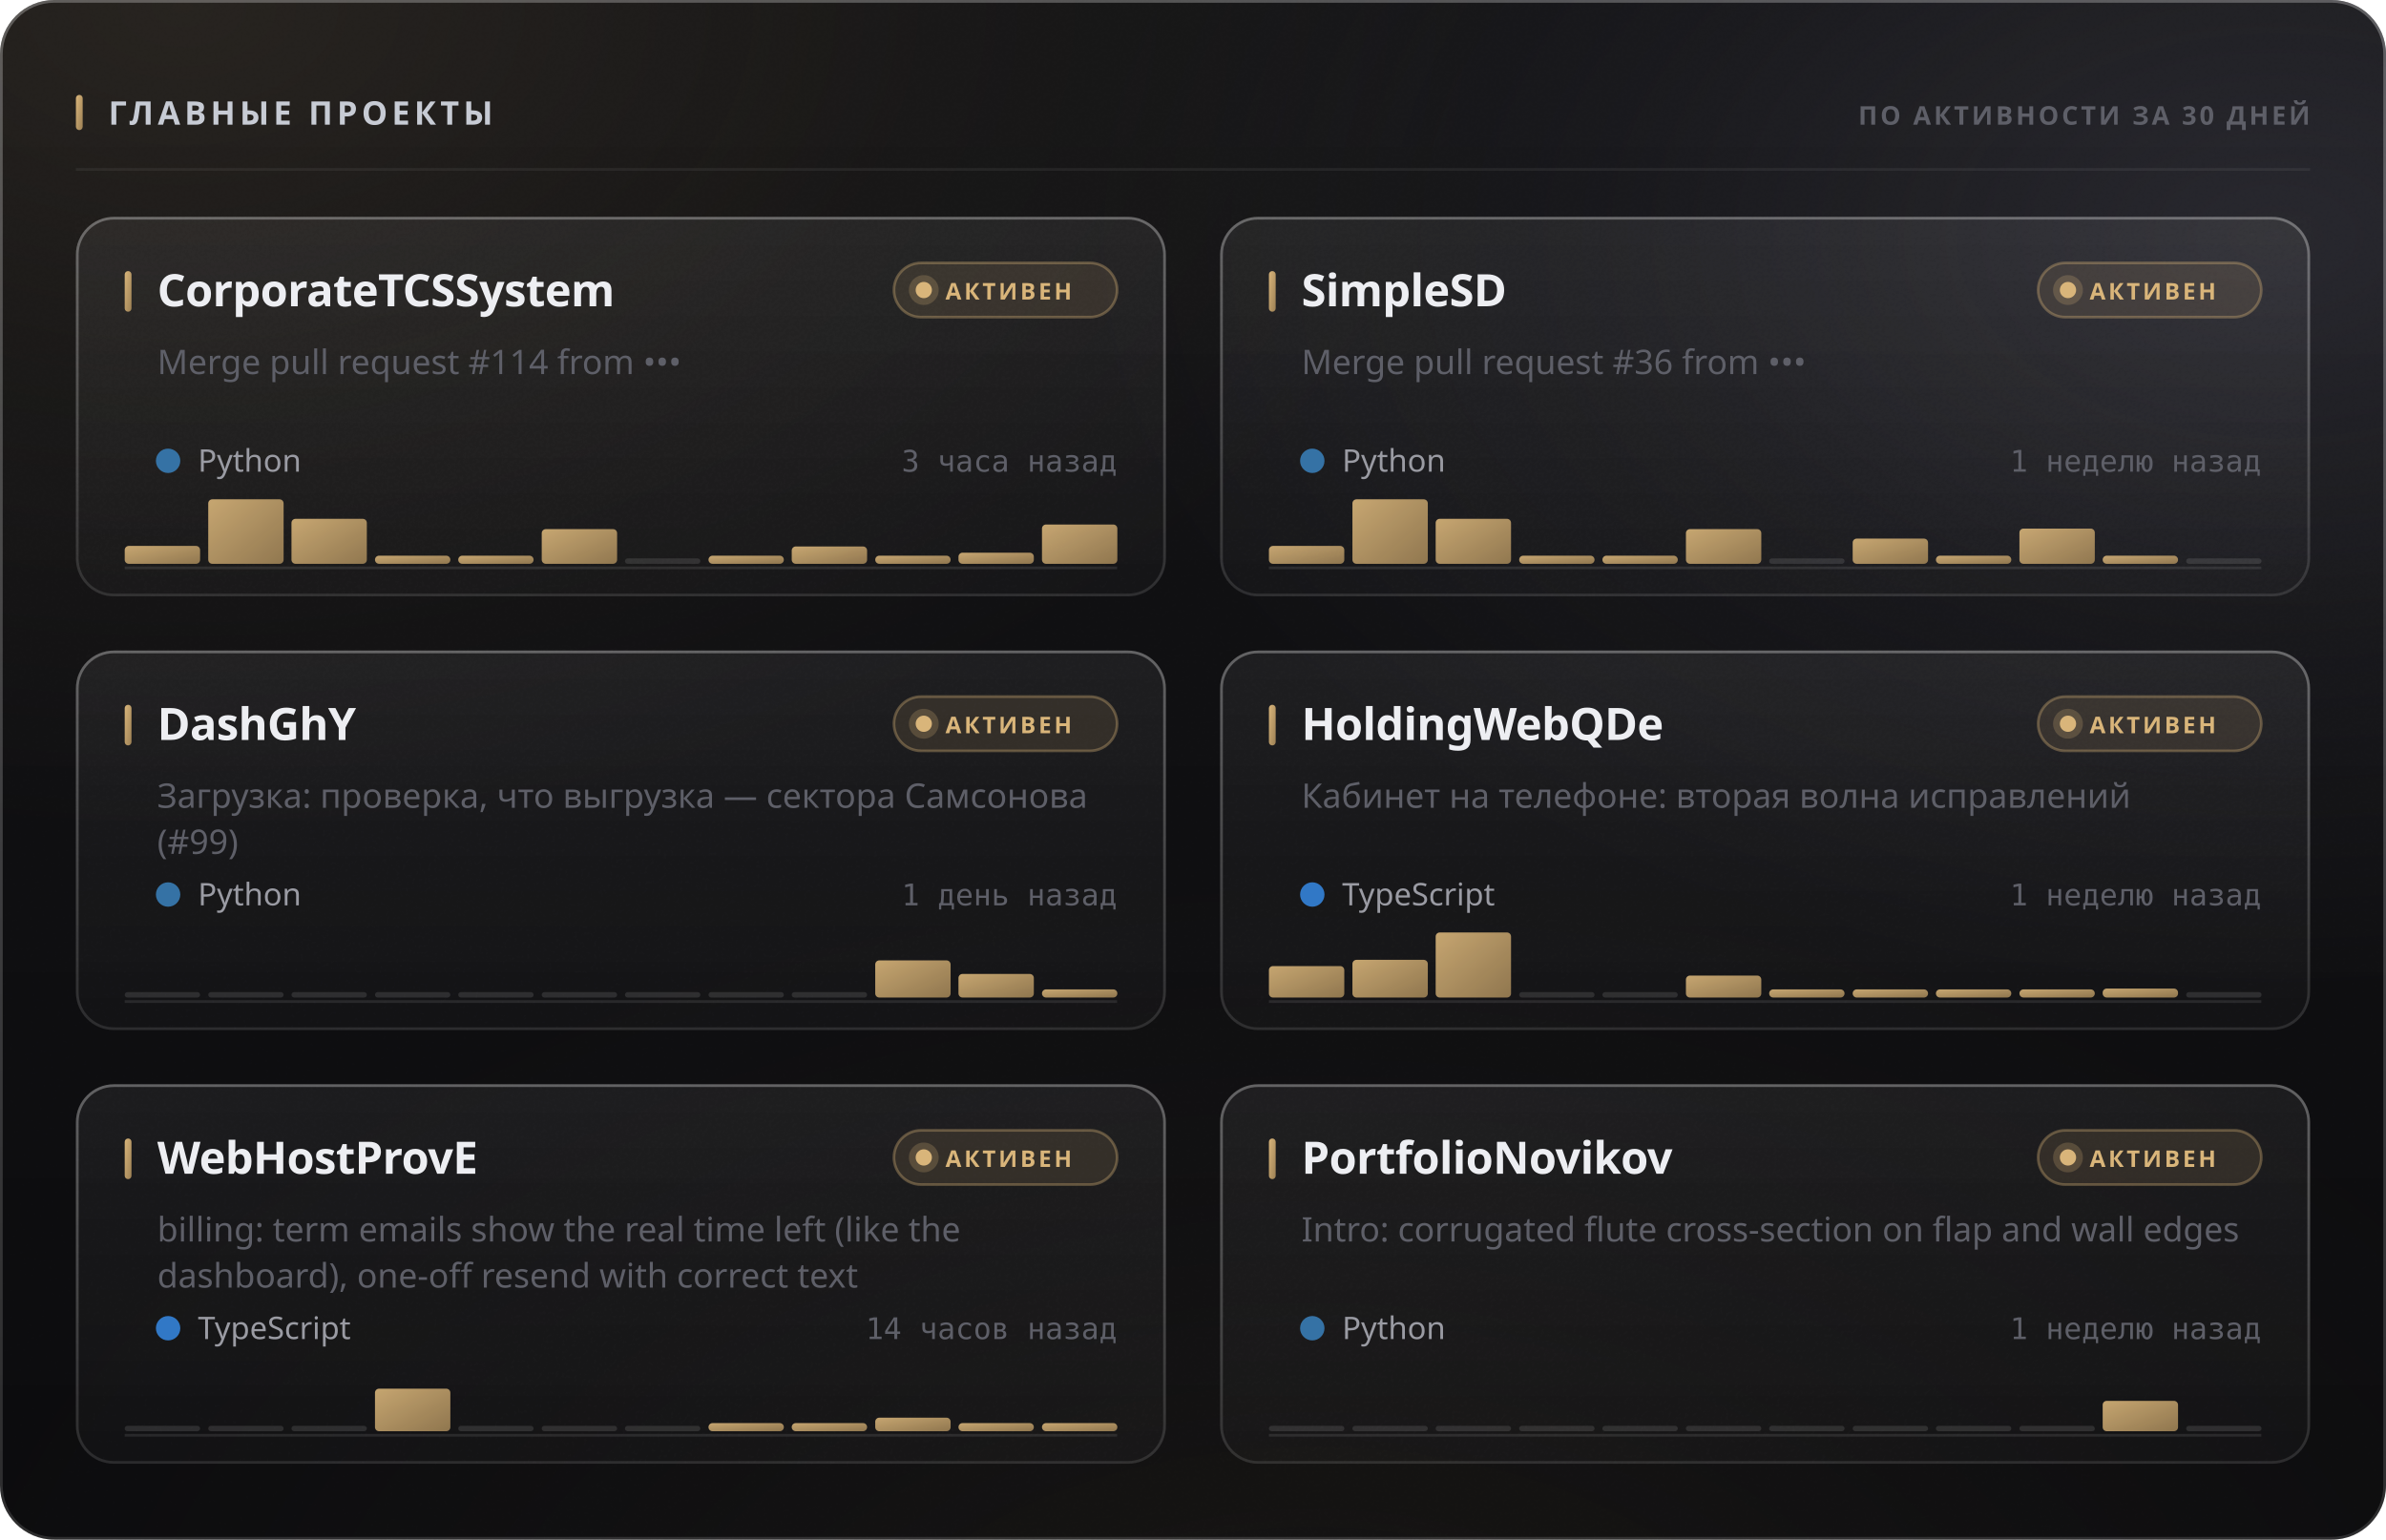
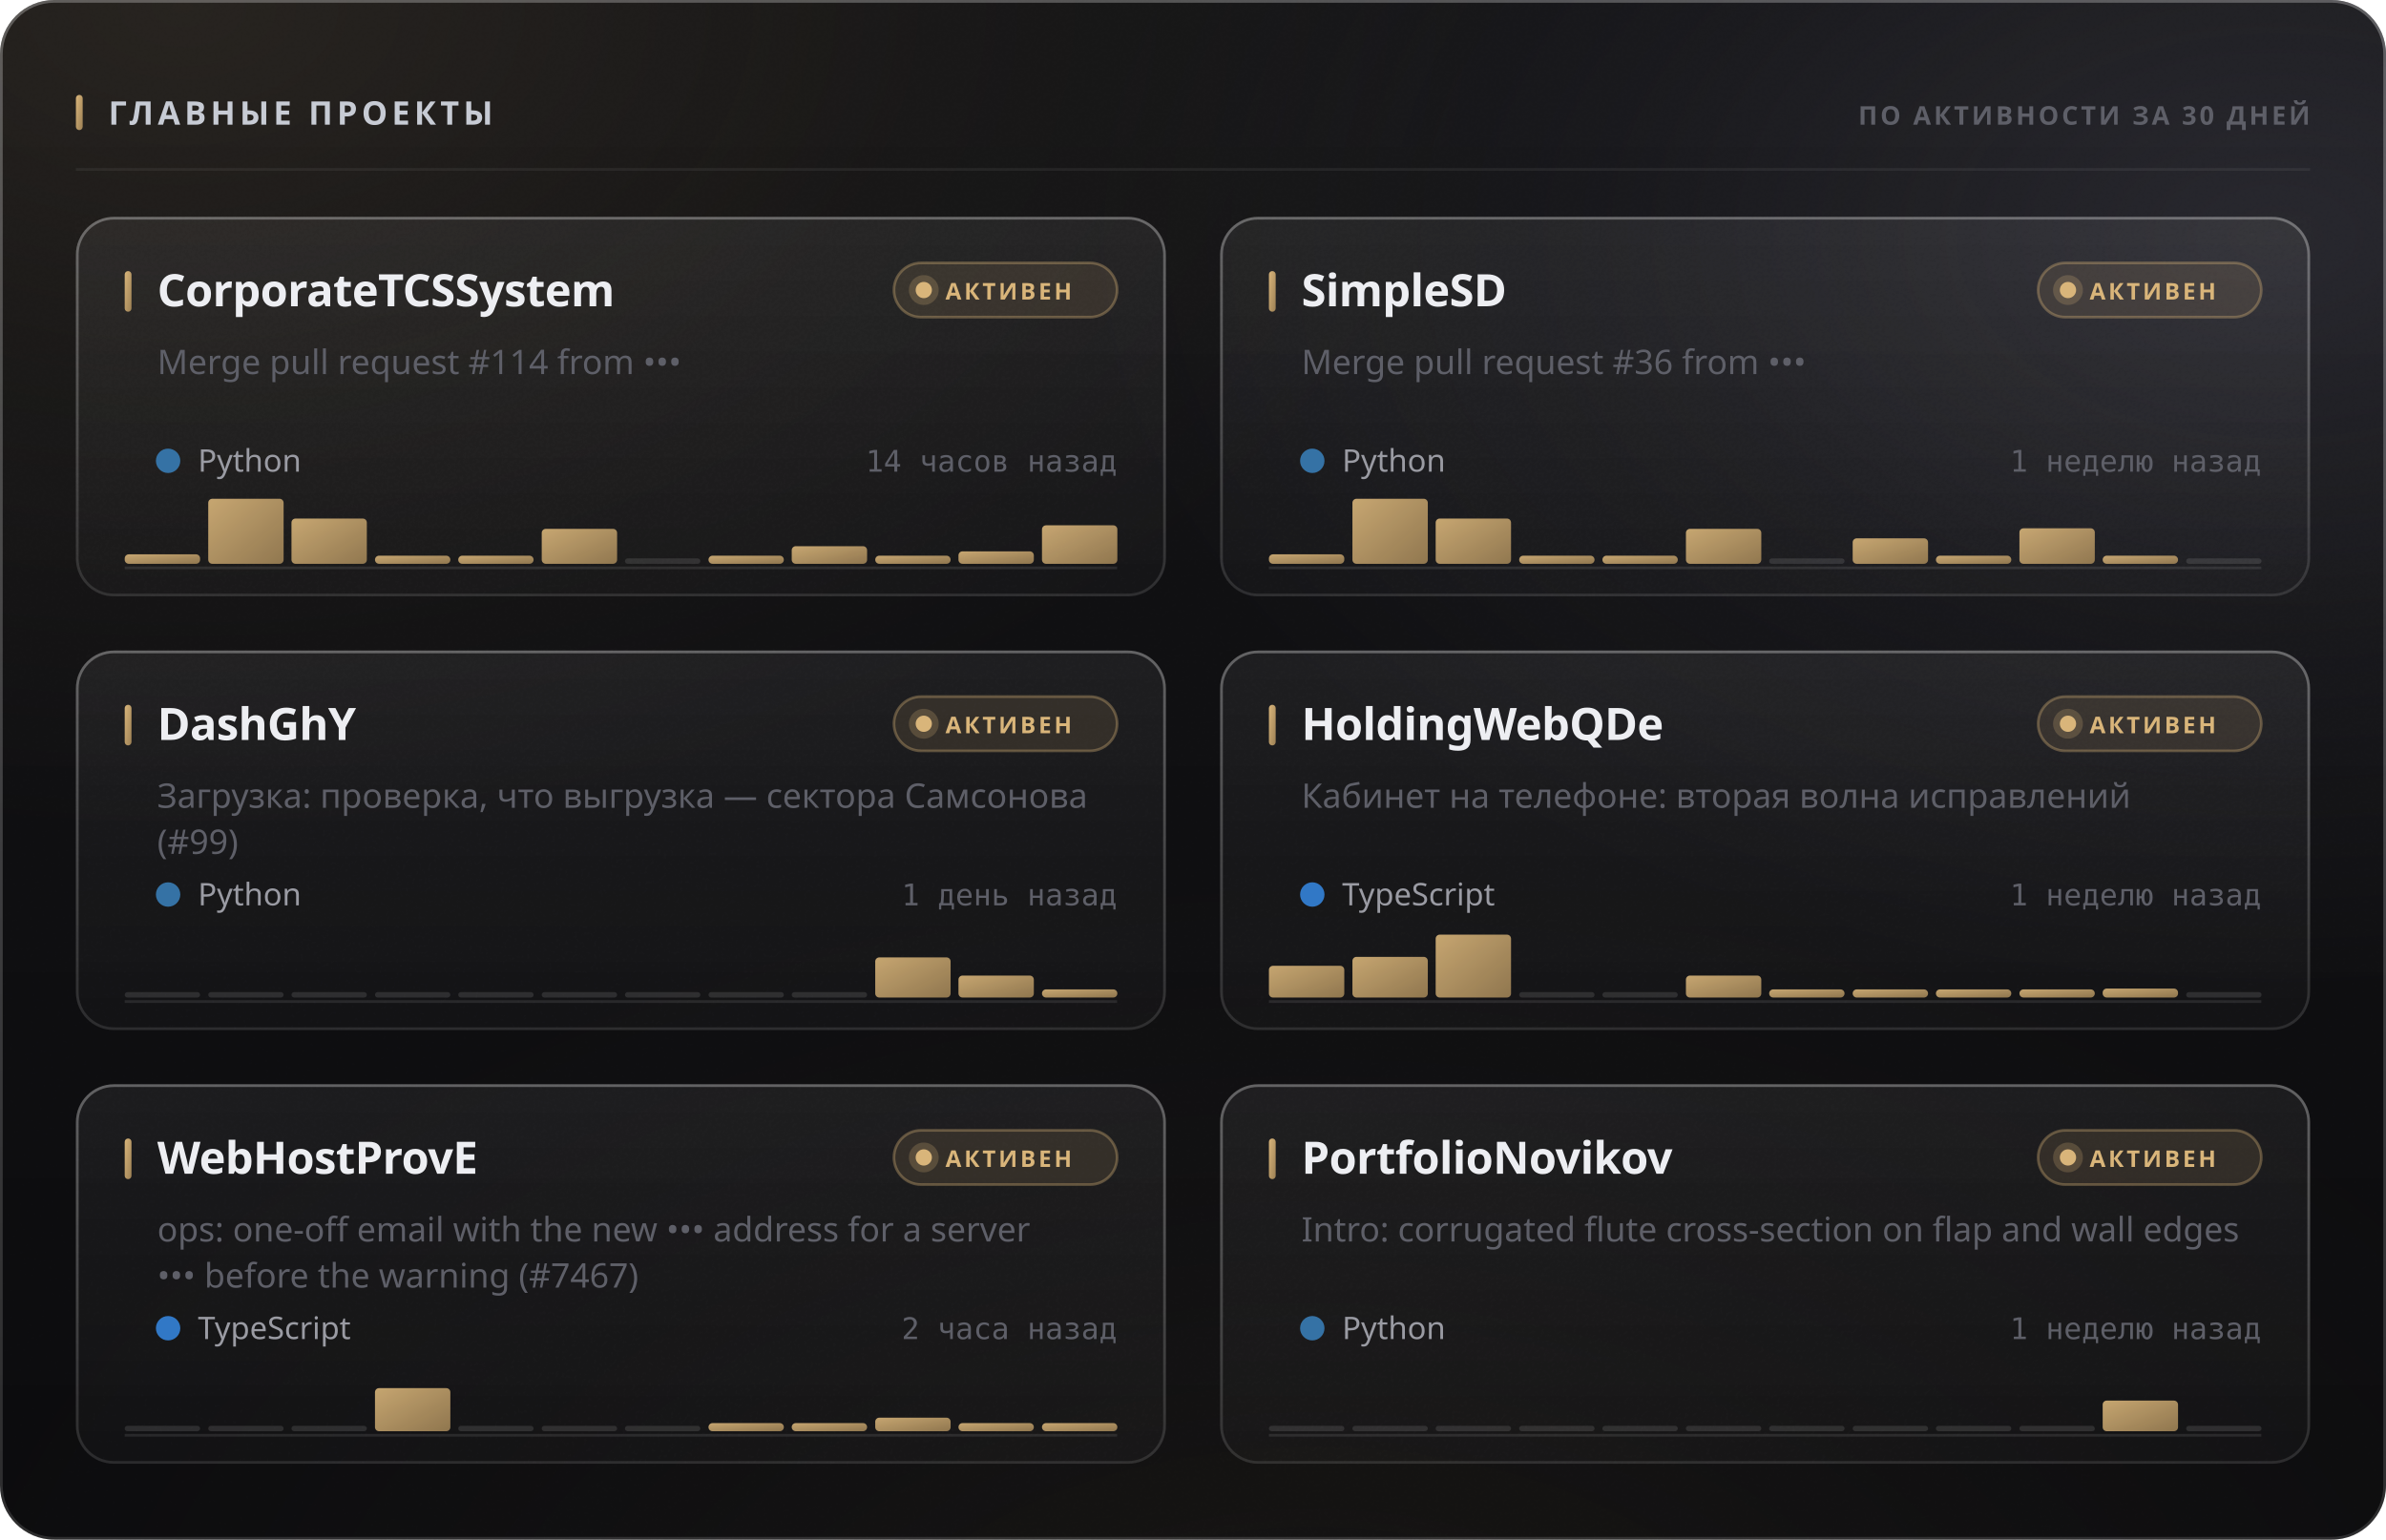
<svg xmlns="http://www.w3.org/2000/svg" width="880" height="568" viewBox="0 0 880 568" role="img">
  <style>
  text { font-family: -apple-system, BlinkMacSystemFont, 'Segoe UI', 'Noto Sans', Helvetica, Arial, sans-serif; }
  .mono { font-family: ui-monospace, 'SF Mono', 'Cascadia Mono', 'DejaVu Sans Mono', Menlo, Consolas, monospace; font-variant-numeric: tabular-nums; }
  .caps { letter-spacing: .1em; text-transform: uppercase; }

  @keyframes sheen  { from { transform: translateX(-120%); } to { transform: translateX(260%); } }
  @keyframes rise   { from { opacity: 0; transform: translateY(6px); } to { opacity: 1; transform: none; } }
  @keyframes slide  { from { opacity: 0; transform: translateX(-8px); } to { opacity: 1; transform: none; } }
  @keyframes grow   { from { transform: scaleY(0); } to { transform: scaleY(1); } }
  @keyframes widen  { from { transform: scaleX(0); } to { transform: scaleX(1); } }
  @keyframes draw   { from { stroke-dashoffset: 200; } to { stroke-dashoffset: 0; } }

  .sheen { animation: sheen 5.5s cubic-bezier(.45,0,.2,1) infinite; }
  .rise  { animation: rise .5s cubic-bezier(.16,1,.3,1) both; }
  .slide { animation: slide .42s cubic-bezier(.16,1,.3,1) both; }
  .bar   { transform-box: fill-box; transform-origin: 50% 100%;
           animation: grow .62s cubic-bezier(.16,1,.3,1) both; }
  .fill  { transform-box: fill-box; transform-origin: 0% 50%;
           animation: widen .8s cubic-bezier(.16,1,.3,1) both; }
  /* The hidden start state lives in the keyframes, never in the static rule.
     A renderer that ignores CSS animations then falls back to the FINISHED
     state — a drawn line, visible text — instead of an empty panel. */
  .spark { stroke-dasharray: 200;
           animation: draw 1.1s cubic-bezier(.16,1,.3,1) both; }

  @media (prefers-reduced-motion: reduce) {
    .sheen { animation: none; opacity: 0; }
    .rise, .slide, .bar, .fill, .spark { animation: none; opacity: 1; transform: none;
                                         stroke-dashoffset: 0; }
  }</style>
  <defs>
    <filter id="grain5" x="0" y="0" width="100%" height="100%">
      <feTurbulence type="fractalNoise" baseFrequency="0.85" numOctaves="3" stitchTiles="stitch" />
      <feColorMatrix type="saturate" values="0" />
    </filter>
    <linearGradient id="accent1" x1="0" y1="0" x2="1" y2="1">
      <stop offset="0%" stop-color="#d9b57a" />
      <stop offset="100%" stop-color="#9d8155" />
    </linearGradient>
    <radialGradient id="aurora6" cx="0.08" cy="0" r="0.55">
      <stop offset="0%" stop-color="#d9b47a" stop-opacity="0.1" />
      <stop offset="55%" stop-color="#d9b47a" stop-opacity="0.035" />
      <stop offset="100%" stop-color="#d9b47a" stop-opacity="0" />
    </radialGradient>
    <radialGradient id="aurora7" cx="0.95" cy="0.15" r="0.5">
      <stop offset="0%" stop-color="#706f83" stop-opacity="0.22" />
      <stop offset="55%" stop-color="#706f83" stop-opacity="0.077" />
      <stop offset="100%" stop-color="#706f83" stop-opacity="0" />
    </radialGradient>
    <radialGradient id="aurora8" cx="0.55" cy="1.15" r="0.6">
      <stop offset="0%" stop-color="#b39b74" stop-opacity="0.07" />
      <stop offset="55%" stop-color="#b39b74" stop-opacity="0.025" />
      <stop offset="100%" stop-color="#b39b74" stop-opacity="0" />
    </radialGradient>
    <linearGradient id="glass2" x1="0" y1="0" x2="0" y2="1">
      <stop offset="0%" stop-color="#ffffff" stop-opacity="0.036" />
      <stop offset="100%" stop-color="#ffffff" stop-opacity="0.007" />
    </linearGradient>
    <linearGradient id="rim3" x1="0" y1="0" x2="0" y2="1">
      <stop offset="0%" stop-color="#ffffff" stop-opacity="0.182" />
      <stop offset="100%" stop-color="#ffffff" stop-opacity="0.025" />
    </linearGradient>
    <linearGradient id="spec4" x1="0" y1="0" x2="1" y2="0">
      <stop offset="0%" stop-color="#ffffff" stop-opacity="0" />
      <stop offset="35%" stop-color="#ffffff" stop-opacity="0.336" />
      <stop offset="70%" stop-color="#ffffff" stop-opacity="0.118" />
      <stop offset="100%" stop-color="#ffffff" stop-opacity="0" />
    </linearGradient>
    <linearGradient id="cardglass9" x1="0" y1="0" x2="0" y2="1">
      <stop offset="0%" stop-color="#ffffff" stop-opacity="0.06" />
      <stop offset="100%" stop-color="#ffffff" stop-opacity="0.018" />
    </linearGradient>
    <linearGradient id="cardrim10" x1="0" y1="0" x2="0" y2="1">
      <stop offset="0%" stop-color="#ffffff" stop-opacity="0.26" />
      <stop offset="100%" stop-color="#ffffff" stop-opacity="0.05" />
    </linearGradient>
    <linearGradient id="cardspec11" x1="0" y1="0" x2="1" y2="0">
      <stop offset="0%" stop-color="#ffffff" stop-opacity="0" />
      <stop offset="35%" stop-color="#ffffff" stop-opacity="0.42" />
      <stop offset="70%" stop-color="#ffffff" stop-opacity="0.147" />
      <stop offset="100%" stop-color="#ffffff" stop-opacity="0" />
    </linearGradient>
    <linearGradient id="cardglass12" x1="0" y1="0" x2="0" y2="1">
      <stop offset="0%" stop-color="#ffffff" stop-opacity="0.06" />
      <stop offset="100%" stop-color="#ffffff" stop-opacity="0.018" />
    </linearGradient>
    <linearGradient id="cardrim13" x1="0" y1="0" x2="0" y2="1">
      <stop offset="0%" stop-color="#ffffff" stop-opacity="0.26" />
      <stop offset="100%" stop-color="#ffffff" stop-opacity="0.05" />
    </linearGradient>
    <linearGradient id="cardspec14" x1="0" y1="0" x2="1" y2="0">
      <stop offset="0%" stop-color="#ffffff" stop-opacity="0" />
      <stop offset="35%" stop-color="#ffffff" stop-opacity="0.42" />
      <stop offset="70%" stop-color="#ffffff" stop-opacity="0.147" />
      <stop offset="100%" stop-color="#ffffff" stop-opacity="0" />
    </linearGradient>
    <linearGradient id="cardglass15" x1="0" y1="0" x2="0" y2="1">
      <stop offset="0%" stop-color="#ffffff" stop-opacity="0.06" />
      <stop offset="100%" stop-color="#ffffff" stop-opacity="0.018" />
    </linearGradient>
    <linearGradient id="cardrim16" x1="0" y1="0" x2="0" y2="1">
      <stop offset="0%" stop-color="#ffffff" stop-opacity="0.26" />
      <stop offset="100%" stop-color="#ffffff" stop-opacity="0.05" />
    </linearGradient>
    <linearGradient id="cardspec17" x1="0" y1="0" x2="1" y2="0">
      <stop offset="0%" stop-color="#ffffff" stop-opacity="0" />
      <stop offset="35%" stop-color="#ffffff" stop-opacity="0.42" />
      <stop offset="70%" stop-color="#ffffff" stop-opacity="0.147" />
      <stop offset="100%" stop-color="#ffffff" stop-opacity="0" />
    </linearGradient>
    <linearGradient id="cardglass18" x1="0" y1="0" x2="0" y2="1">
      <stop offset="0%" stop-color="#ffffff" stop-opacity="0.06" />
      <stop offset="100%" stop-color="#ffffff" stop-opacity="0.018" />
    </linearGradient>
    <linearGradient id="cardrim19" x1="0" y1="0" x2="0" y2="1">
      <stop offset="0%" stop-color="#ffffff" stop-opacity="0.26" />
      <stop offset="100%" stop-color="#ffffff" stop-opacity="0.05" />
    </linearGradient>
    <linearGradient id="cardspec20" x1="0" y1="0" x2="1" y2="0">
      <stop offset="0%" stop-color="#ffffff" stop-opacity="0" />
      <stop offset="35%" stop-color="#ffffff" stop-opacity="0.42" />
      <stop offset="70%" stop-color="#ffffff" stop-opacity="0.147" />
      <stop offset="100%" stop-color="#ffffff" stop-opacity="0" />
    </linearGradient>
    <linearGradient id="cardglass21" x1="0" y1="0" x2="0" y2="1">
      <stop offset="0%" stop-color="#ffffff" stop-opacity="0.06" />
      <stop offset="100%" stop-color="#ffffff" stop-opacity="0.018" />
    </linearGradient>
    <linearGradient id="cardrim22" x1="0" y1="0" x2="0" y2="1">
      <stop offset="0%" stop-color="#ffffff" stop-opacity="0.26" />
      <stop offset="100%" stop-color="#ffffff" stop-opacity="0.05" />
    </linearGradient>
    <linearGradient id="cardspec23" x1="0" y1="0" x2="1" y2="0">
      <stop offset="0%" stop-color="#ffffff" stop-opacity="0" />
      <stop offset="35%" stop-color="#ffffff" stop-opacity="0.42" />
      <stop offset="70%" stop-color="#ffffff" stop-opacity="0.147" />
      <stop offset="100%" stop-color="#ffffff" stop-opacity="0" />
    </linearGradient>
    <linearGradient id="cardglass24" x1="0" y1="0" x2="0" y2="1">
      <stop offset="0%" stop-color="#ffffff" stop-opacity="0.06" />
      <stop offset="100%" stop-color="#ffffff" stop-opacity="0.018" />
    </linearGradient>
    <linearGradient id="cardrim25" x1="0" y1="0" x2="0" y2="1">
      <stop offset="0%" stop-color="#ffffff" stop-opacity="0.26" />
      <stop offset="100%" stop-color="#ffffff" stop-opacity="0.05" />
    </linearGradient>
    <linearGradient id="cardspec26" x1="0" y1="0" x2="1" y2="0">
      <stop offset="0%" stop-color="#ffffff" stop-opacity="0" />
      <stop offset="35%" stop-color="#ffffff" stop-opacity="0.42" />
      <stop offset="70%" stop-color="#ffffff" stop-opacity="0.147" />
      <stop offset="100%" stop-color="#ffffff" stop-opacity="0" />
    </linearGradient>
  </defs>
  <rect width="880" height="568" rx="20" fill="#0a0a0c" />
  <rect width="880" height="568" rx="20" fill="url(#aurora6)" />
  <rect width="880" height="568" rx="20" fill="url(#aurora7)" />
  <rect width="880" height="568" rx="20" fill="url(#aurora8)" />
  <rect width="880" height="568" rx="20" fill="url(#glass2)" />
  <rect width="880" height="568" rx="20" filter="url(#grain5)" opacity="0.085" style="mix-blend-mode:overlay" />
  <rect x=".5" y=".5" width="879" height="567" rx="19.5" fill="none" stroke="rgba(255,255,255,0.11)" />
  <rect x=".5" y=".5" width="879" height="567" rx="19.5" fill="none" stroke="url(#rim3)" />
  <path d="M20 1 H860" stroke="url(#spec4)" stroke-width="1.2" fill="none" />
  <rect x="28" y="35" width="2.5" height="13" rx="1.25" fill="url(#accent1)" />
  <text x="40" y="46" font-size="12" font-weight="700" fill="#c7cbd4" letter-spacing="0.13em">ГЛАВНЫЕ ПРОЕКТЫ</text>
  <text x="852" y="46" font-size="9.5" font-weight="600" fill="#5e5f68" text-anchor="end" letter-spacing="0.11em">ПО АКТИВНОСТИ ЗА 30 ДНЕЙ</text>
  <path d="M28 62.5 H852" stroke="rgba(255,255,255,0.06)" stroke-width="1" />
  <g class="rise" opacity="1" style="">
    <rect x="28" y="80" width="402" height="140" rx="14" fill="url(#cardglass9)" />
    <rect x="28" y="80" width="402" height="140" rx="14" filter="url(#grain5)" opacity="0.068" style="mix-blend-mode:overlay" />
    <rect x="28.5" y="80.5" width="401" height="139" rx="13.5" fill="none" stroke="rgba(255,255,255,0.06)" />
    <rect x="28.5" y="80.5" width="401" height="139" rx="13.5" fill="none" stroke="url(#cardrim10)" />
    <path d="M42 81 H416" stroke="url(#cardspec11)" stroke-width="1" fill="none" />
    <rect x="46" y="100" width="2.5" height="15" rx="1.25" fill="url(#accent1)" />
    <text x="58" y="113" font-size="16.5" font-weight="700" fill="#edeef2" letter-spacing="-0.01em">CorporateTCSSystem</text>
    <rect x="329.709" y="97" width="82.291" height="20" rx="10" fill="rgba(217,181,122,0.12)" stroke="rgba(217,181,122,0.35)" />
    <circle cx="340.709" cy="107" r="3" fill="#d9b57a" />
    <circle cx="340.709" cy="107" r="5.5" fill="#d9b57a" opacity=".22" />
    <text x="348.709" y="110.5" font-size="8.5" font-weight="700" fill="#d9b57a" letter-spacing="0.12em">АКТИВЕН</text>
    <text x="58" y="138" font-size="12.5" font-weight="400" fill="#5e5f68">Merge pull request #114 from •••</text>
    <circle cx="62" cy="170" r="4.5" fill="#3572A5" />
    <text x="73" y="174" font-size="11.5" font-weight="400" fill="#9a9ba3">Python</text>
-     <text x="412" y="174" font-size="11" font-weight="400" fill="#5e5f68" text-anchor="end" class="mono">3 часа назад</text>
+     <text x="412" y="174" font-size="11" font-weight="400" fill="#5e5f68" text-anchor="end" class="mono">14 часов назад</text>
    <path d="M46 209.5 H412" stroke="rgba(255,255,255,0.096)" stroke-width="1" />
    <g class="bar" style="animation-delay:0.18s">
-       <rect x="46.0" y="201.4" width="27.8" height="6.6" rx="1.5" fill="url(#accent1)" opacity="0.9" />
-       <rect x="76.8" y="184.2" width="27.8" height="23.8" rx="1.5" fill="url(#accent1)" opacity="0.9" />
-       <rect x="107.5" y="191.4" width="27.8" height="16.6" rx="1.5" fill="url(#accent1)" opacity="0.9" />
+       <rect x="46.0" y="204.5" width="27.8" height="3.5" rx="1.5" fill="url(#accent1)" opacity="0.9" />
+       <rect x="76.8" y="184.0" width="27.8" height="24.0" rx="1.5" fill="url(#accent1)" opacity="0.9" />
+       <rect x="107.5" y="191.3" width="27.8" height="16.7" rx="1.5" fill="url(#accent1)" opacity="0.9" />
      <rect x="138.3" y="205.0" width="27.8" height="3.0" rx="1.5" fill="url(#accent1)" opacity="0.9" />
      <rect x="169.0" y="205.0" width="27.8" height="3.0" rx="1.5" fill="url(#accent1)" opacity="0.9" />
-       <rect x="199.8" y="195.2" width="27.8" height="12.8" rx="1.5" fill="url(#accent1)" opacity="0.9" />
+       <rect x="199.8" y="195.1" width="27.8" height="12.9" rx="1.5" fill="url(#accent1)" opacity="0.9" />
      <rect x="230.5" y="206.0" width="27.8" height="2" rx="1" fill="rgba(255,255,255,0.11)" />
      <rect x="261.3" y="205.0" width="27.8" height="3.0" rx="1.5" fill="url(#accent1)" opacity="0.9" />
-       <rect x="292.0" y="201.6" width="27.8" height="6.4" rx="1.5" fill="url(#accent1)" opacity="0.9" />
+       <rect x="292.0" y="201.5" width="27.8" height="6.5" rx="1.5" fill="url(#accent1)" opacity="0.9" />
      <rect x="322.8" y="205.0" width="27.8" height="3.0" rx="1.5" fill="url(#accent1)" opacity="0.9" />
-       <rect x="353.5" y="203.9" width="27.8" height="4.1" rx="1.5" fill="url(#accent1)" opacity="0.9" />
-       <rect x="384.3" y="193.5" width="27.8" height="14.5" rx="1.5" fill="url(#accent1)" opacity="0.9" />
+       <rect x="353.5" y="203.4" width="27.8" height="4.6" rx="1.5" fill="url(#accent1)" opacity="0.9" />
+       <rect x="384.3" y="193.8" width="27.8" height="14.2" rx="1.5" fill="url(#accent1)" opacity="0.9" />
    </g>
  </g>
  <g class="rise" opacity="1" style=" animation-delay:0.055s;">
    <rect x="450" y="80" width="402" height="140" rx="14" fill="url(#cardglass12)" />
    <rect x="450" y="80" width="402" height="140" rx="14" filter="url(#grain5)" opacity="0.068" style="mix-blend-mode:overlay" />
    <rect x="450.5" y="80.5" width="401" height="139" rx="13.5" fill="none" stroke="rgba(255,255,255,0.06)" />
    <rect x="450.5" y="80.5" width="401" height="139" rx="13.5" fill="none" stroke="url(#cardrim13)" />
    <path d="M464 81 H838" stroke="url(#cardspec14)" stroke-width="1" fill="none" />
    <rect x="468" y="100" width="2.5" height="15" rx="1.25" fill="url(#accent1)" />
    <text x="480" y="113" font-size="16.5" font-weight="700" fill="#edeef2" letter-spacing="-0.01em">SimpleSD</text>
    <rect x="751.709" y="97" width="82.291" height="20" rx="10" fill="rgba(217,181,122,0.12)" stroke="rgba(217,181,122,0.35)" />
    <circle cx="762.709" cy="107" r="3" fill="#d9b57a" />
    <circle cx="762.709" cy="107" r="5.5" fill="#d9b57a" opacity=".22" />
    <text x="770.709" y="110.5" font-size="8.5" font-weight="700" fill="#d9b57a" letter-spacing="0.12em">АКТИВЕН</text>
    <text x="480" y="138" font-size="12.5" font-weight="400" fill="#5e5f68">Merge pull request #36 from •••</text>
    <circle cx="484" cy="170" r="4.5" fill="#3572A5" />
    <text x="495" y="174" font-size="11.5" font-weight="400" fill="#9a9ba3">Python</text>
    <text x="834" y="174" font-size="11" font-weight="400" fill="#5e5f68" text-anchor="end" class="mono">1 неделю назад</text>
    <path d="M468 209.5 H834" stroke="rgba(255,255,255,0.096)" stroke-width="1" />
    <g class="bar" style="animation-delay:0.24s">
-       <rect x="468.0" y="201.4" width="27.8" height="6.6" rx="1.5" fill="url(#accent1)" opacity="0.9" />
-       <rect x="498.8" y="184.2" width="27.8" height="23.8" rx="1.5" fill="url(#accent1)" opacity="0.9" />
-       <rect x="529.5" y="191.4" width="27.8" height="16.6" rx="1.5" fill="url(#accent1)" opacity="0.9" />
+       <rect x="468.0" y="204.5" width="27.8" height="3.5" rx="1.5" fill="url(#accent1)" opacity="0.9" />
+       <rect x="498.8" y="184.0" width="27.8" height="24.0" rx="1.5" fill="url(#accent1)" opacity="0.9" />
+       <rect x="529.5" y="191.3" width="27.8" height="16.7" rx="1.5" fill="url(#accent1)" opacity="0.9" />
      <rect x="560.3" y="205.0" width="27.8" height="3.0" rx="1.5" fill="url(#accent1)" opacity="0.9" />
      <rect x="591.0" y="205.0" width="27.8" height="3.0" rx="1.5" fill="url(#accent1)" opacity="0.9" />
-       <rect x="621.8" y="195.2" width="27.8" height="12.8" rx="1.5" fill="url(#accent1)" opacity="0.9" />
+       <rect x="621.8" y="195.1" width="27.8" height="12.9" rx="1.5" fill="url(#accent1)" opacity="0.9" />
      <rect x="652.5" y="206.0" width="27.8" height="2" rx="1" fill="rgba(255,255,255,0.11)" />
-       <rect x="683.3" y="198.7" width="27.8" height="9.3" rx="1.5" fill="url(#accent1)" opacity="0.9" />
+       <rect x="683.3" y="198.6" width="27.8" height="9.4" rx="1.5" fill="url(#accent1)" opacity="0.9" />
      <rect x="714.0" y="205.0" width="27.8" height="3.0" rx="1.5" fill="url(#accent1)" opacity="0.9" />
-       <rect x="744.8" y="195.0" width="27.8" height="13.0" rx="1.5" fill="url(#accent1)" opacity="0.9" />
+       <rect x="744.8" y="194.9" width="27.8" height="13.1" rx="1.5" fill="url(#accent1)" opacity="0.9" />
      <rect x="775.5" y="205.0" width="27.8" height="3.0" rx="1.5" fill="url(#accent1)" opacity="0.9" />
      <rect x="806.3" y="206.0" width="27.8" height="2" rx="1" fill="rgba(255,255,255,0.11)" />
    </g>
  </g>
  <g class="rise" opacity="1" style=" animation-delay:0.110s;">
    <rect x="28" y="240" width="402" height="140" rx="14" fill="url(#cardglass15)" />
    <rect x="28" y="240" width="402" height="140" rx="14" filter="url(#grain5)" opacity="0.068" style="mix-blend-mode:overlay" />
    <rect x="28.5" y="240.5" width="401" height="139" rx="13.5" fill="none" stroke="rgba(255,255,255,0.06)" />
    <rect x="28.5" y="240.5" width="401" height="139" rx="13.5" fill="none" stroke="url(#cardrim16)" />
    <path d="M42 241 H416" stroke="url(#cardspec17)" stroke-width="1" fill="none" />
    <rect x="46" y="260" width="2.5" height="15" rx="1.25" fill="url(#accent1)" />
    <text x="58" y="273" font-size="16.5" font-weight="700" fill="#edeef2" letter-spacing="-0.01em">DashGhY</text>
    <rect x="329.709" y="257" width="82.291" height="20" rx="10" fill="rgba(217,181,122,0.12)" stroke="rgba(217,181,122,0.35)" />
    <circle cx="340.709" cy="267" r="3" fill="#d9b57a" />
    <circle cx="340.709" cy="267" r="5.5" fill="#d9b57a" opacity=".22" />
    <text x="348.709" y="270.5" font-size="8.5" font-weight="700" fill="#d9b57a" letter-spacing="0.12em">АКТИВЕН</text>
    <text x="58" y="298" font-size="12.5" font-weight="400" fill="#5e5f68">Загрузка: проверка, что выгрузка — сектора Самсонова</text>
    <text x="58" y="315" font-size="12.5" font-weight="400" fill="#5e5f68">(#99)</text>
    <circle cx="62" cy="330" r="4.5" fill="#3572A5" />
    <text x="73" y="334" font-size="11.5" font-weight="400" fill="#9a9ba3">Python</text>
    <text x="412" y="334" font-size="11" font-weight="400" fill="#5e5f68" text-anchor="end" class="mono">1 день назад</text>
    <path d="M46 369.5 H412" stroke="rgba(255,255,255,0.096)" stroke-width="1" />
    <g class="bar" style="animation-delay:0.3s">
      <rect x="46.0" y="366.0" width="27.8" height="2" rx="1" fill="rgba(255,255,255,0.11)" />
      <rect x="76.8" y="366.0" width="27.8" height="2" rx="1" fill="rgba(255,255,255,0.11)" />
      <rect x="107.5" y="366.0" width="27.8" height="2" rx="1" fill="rgba(255,255,255,0.11)" />
      <rect x="138.3" y="366.0" width="27.8" height="2" rx="1" fill="rgba(255,255,255,0.11)" />
      <rect x="169.0" y="366.0" width="27.8" height="2" rx="1" fill="rgba(255,255,255,0.11)" />
      <rect x="199.8" y="366.0" width="27.8" height="2" rx="1" fill="rgba(255,255,255,0.11)" />
      <rect x="230.5" y="366.0" width="27.8" height="2" rx="1" fill="rgba(255,255,255,0.11)" />
      <rect x="261.3" y="366.0" width="27.8" height="2" rx="1" fill="rgba(255,255,255,0.11)" />
      <rect x="292.0" y="366.0" width="27.8" height="2" rx="1" fill="rgba(255,255,255,0.11)" />
-       <rect x="322.8" y="354.3" width="27.8" height="13.7" rx="1.5" fill="url(#accent1)" opacity="0.9" />
-       <rect x="353.5" y="359.3" width="27.8" height="8.7" rx="1.5" fill="url(#accent1)" opacity="0.9" />
+       <rect x="322.8" y="353.2" width="27.8" height="14.8" rx="1.5" fill="url(#accent1)" opacity="0.9" />
+       <rect x="353.5" y="359.9" width="27.8" height="8.1" rx="1.5" fill="url(#accent1)" opacity="0.9" />
      <rect x="384.3" y="365.0" width="27.8" height="3.0" rx="1.5" fill="url(#accent1)" opacity="0.9" />
    </g>
  </g>
  <g class="rise" opacity="1" style=" animation-delay:0.165s;">
    <rect x="450" y="240" width="402" height="140" rx="14" fill="url(#cardglass18)" />
    <rect x="450" y="240" width="402" height="140" rx="14" filter="url(#grain5)" opacity="0.068" style="mix-blend-mode:overlay" />
    <rect x="450.5" y="240.5" width="401" height="139" rx="13.5" fill="none" stroke="rgba(255,255,255,0.06)" />
    <rect x="450.5" y="240.5" width="401" height="139" rx="13.5" fill="none" stroke="url(#cardrim19)" />
    <path d="M464 241 H838" stroke="url(#cardspec20)" stroke-width="1" fill="none" />
    <rect x="468" y="260" width="2.5" height="15" rx="1.25" fill="url(#accent1)" />
    <text x="480" y="273" font-size="16.5" font-weight="700" fill="#edeef2" letter-spacing="-0.01em">HoldingWebQDe</text>
    <rect x="751.709" y="257" width="82.291" height="20" rx="10" fill="rgba(217,181,122,0.12)" stroke="rgba(217,181,122,0.35)" />
    <circle cx="762.709" cy="267" r="3" fill="#d9b57a" />
    <circle cx="762.709" cy="267" r="5.5" fill="#d9b57a" opacity=".22" />
    <text x="770.709" y="270.5" font-size="8.5" font-weight="700" fill="#d9b57a" letter-spacing="0.12em">АКТИВЕН</text>
    <text x="480" y="298" font-size="12.5" font-weight="400" fill="#5e5f68">Кабинет на телефоне: вторая волна исправлений</text>
    <circle cx="484" cy="330" r="4.5" fill="#3178c6" />
    <text x="495" y="334" font-size="11.5" font-weight="400" fill="#9a9ba3">TypeScript</text>
    <text x="834" y="334" font-size="11" font-weight="400" fill="#5e5f68" text-anchor="end" class="mono">1 неделю назад</text>
    <path d="M468 369.5 H834" stroke="rgba(255,255,255,0.096)" stroke-width="1" />
    <g class="bar" style="animation-delay:0.36s">
-       <rect x="468.0" y="356.4" width="27.8" height="11.6" rx="1.5" fill="url(#accent1)" opacity="0.9" />
-       <rect x="498.8" y="354.1" width="27.8" height="13.9" rx="1.5" fill="url(#accent1)" opacity="0.9" />
-       <rect x="529.5" y="344.0" width="27.8" height="24.0" rx="1.5" fill="url(#accent1)" opacity="0.9" />
+       <rect x="468.0" y="356.3" width="27.8" height="11.7" rx="1.5" fill="url(#accent1)" opacity="0.9" />
+       <rect x="498.8" y="353.0" width="27.8" height="15.0" rx="1.5" fill="url(#accent1)" opacity="0.9" />
+       <rect x="529.5" y="344.8" width="27.8" height="23.2" rx="1.5" fill="url(#accent1)" opacity="0.9" />
      <rect x="560.3" y="366.0" width="27.8" height="2" rx="1" fill="rgba(255,255,255,0.11)" />
      <rect x="591.0" y="366.0" width="27.8" height="2" rx="1" fill="rgba(255,255,255,0.11)" />
      <rect x="621.8" y="359.9" width="27.8" height="8.1" rx="1.5" fill="url(#accent1)" opacity="0.9" />
      <rect x="652.5" y="365.0" width="27.8" height="3.0" rx="1.5" fill="url(#accent1)" opacity="0.9" />
      <rect x="683.3" y="365.0" width="27.8" height="3.0" rx="1.5" fill="url(#accent1)" opacity="0.9" />
      <rect x="714.0" y="365.0" width="27.8" height="3.0" rx="1.5" fill="url(#accent1)" opacity="0.9" />
      <rect x="744.8" y="365.0" width="27.8" height="3.0" rx="1.5" fill="url(#accent1)" opacity="0.9" />
      <rect x="775.5" y="364.7" width="27.8" height="3.3" rx="1.5" fill="url(#accent1)" opacity="0.9" />
      <rect x="806.3" y="366.0" width="27.8" height="2" rx="1" fill="rgba(255,255,255,0.11)" />
    </g>
  </g>
  <g class="rise" opacity="1" style=" animation-delay:0.220s;">
    <rect x="28" y="400" width="402" height="140" rx="14" fill="url(#cardglass21)" />
    <rect x="28" y="400" width="402" height="140" rx="14" filter="url(#grain5)" opacity="0.068" style="mix-blend-mode:overlay" />
    <rect x="28.5" y="400.5" width="401" height="139" rx="13.5" fill="none" stroke="rgba(255,255,255,0.06)" />
    <rect x="28.5" y="400.5" width="401" height="139" rx="13.5" fill="none" stroke="url(#cardrim22)" />
    <path d="M42 401 H416" stroke="url(#cardspec23)" stroke-width="1" fill="none" />
    <rect x="46" y="420" width="2.5" height="15" rx="1.25" fill="url(#accent1)" />
    <text x="58" y="433" font-size="16.5" font-weight="700" fill="#edeef2" letter-spacing="-0.01em">WebHostProvE</text>
    <rect x="329.709" y="417" width="82.291" height="20" rx="10" fill="rgba(217,181,122,0.12)" stroke="rgba(217,181,122,0.35)" />
    <circle cx="340.709" cy="427" r="3" fill="#d9b57a" />
    <circle cx="340.709" cy="427" r="5.5" fill="#d9b57a" opacity=".22" />
    <text x="348.709" y="430.5" font-size="8.5" font-weight="700" fill="#d9b57a" letter-spacing="0.12em">АКТИВЕН</text>
-     <text x="58" y="458" font-size="12.5" font-weight="400" fill="#5e5f68">billing: term emails show the real time left (like the</text>
-     <text x="58" y="475" font-size="12.5" font-weight="400" fill="#5e5f68">dashboard), one-off resend with correct text</text>
+     <text x="58" y="458" font-size="12.5" font-weight="400" fill="#5e5f68">ops: one-off email with the new ••• address for a server</text>
+     <text x="58" y="475" font-size="12.5" font-weight="400" fill="#5e5f68">••• before the warning (#7467)</text>
    <circle cx="62" cy="490" r="4.5" fill="#3178c6" />
    <text x="73" y="494" font-size="11.5" font-weight="400" fill="#9a9ba3">TypeScript</text>
-     <text x="412" y="494" font-size="11" font-weight="400" fill="#5e5f68" text-anchor="end" class="mono">14 часов назад</text>
+     <text x="412" y="494" font-size="11" font-weight="400" fill="#5e5f68" text-anchor="end" class="mono">2 часа назад</text>
    <path d="M46 529.5 H412" stroke="rgba(255,255,255,0.096)" stroke-width="1" />
    <g class="bar" style="animation-delay:0.42s">
      <rect x="46.0" y="526.0" width="27.8" height="2" rx="1" fill="rgba(255,255,255,0.11)" />
      <rect x="76.8" y="526.0" width="27.8" height="2" rx="1" fill="rgba(255,255,255,0.11)" />
      <rect x="107.5" y="526.0" width="27.8" height="2" rx="1" fill="rgba(255,255,255,0.11)" />
-       <rect x="138.3" y="512.3" width="27.8" height="15.7" rx="1.5" fill="url(#accent1)" opacity="0.9" />
+       <rect x="138.3" y="512.1" width="27.8" height="15.9" rx="1.5" fill="url(#accent1)" opacity="0.9" />
      <rect x="169.0" y="526.0" width="27.8" height="2" rx="1" fill="rgba(255,255,255,0.11)" />
      <rect x="199.8" y="526.0" width="27.8" height="2" rx="1" fill="rgba(255,255,255,0.11)" />
      <rect x="230.5" y="526.0" width="27.8" height="2" rx="1" fill="rgba(255,255,255,0.11)" />
      <rect x="261.3" y="525.0" width="27.8" height="3.0" rx="1.5" fill="url(#accent1)" opacity="0.9" />
      <rect x="292.0" y="525.0" width="27.8" height="3.0" rx="1.5" fill="url(#accent1)" opacity="0.9" />
      <rect x="322.8" y="523.0" width="27.8" height="5.0" rx="1.5" fill="url(#accent1)" opacity="0.9" />
      <rect x="353.5" y="525.0" width="27.8" height="3.0" rx="1.5" fill="url(#accent1)" opacity="0.9" />
      <rect x="384.3" y="525.0" width="27.8" height="3.0" rx="1.5" fill="url(#accent1)" opacity="0.9" />
    </g>
  </g>
  <g class="rise" opacity="1" style=" animation-delay:0.275s;">
    <rect x="450" y="400" width="402" height="140" rx="14" fill="url(#cardglass24)" />
    <rect x="450" y="400" width="402" height="140" rx="14" filter="url(#grain5)" opacity="0.068" style="mix-blend-mode:overlay" />
    <rect x="450.5" y="400.5" width="401" height="139" rx="13.5" fill="none" stroke="rgba(255,255,255,0.06)" />
    <rect x="450.5" y="400.5" width="401" height="139" rx="13.5" fill="none" stroke="url(#cardrim25)" />
    <path d="M464 401 H838" stroke="url(#cardspec26)" stroke-width="1" fill="none" />
    <rect x="468" y="420" width="2.5" height="15" rx="1.25" fill="url(#accent1)" />
    <text x="480" y="433" font-size="16.5" font-weight="700" fill="#edeef2" letter-spacing="-0.01em">PortfolioNovikov</text>
    <rect x="751.709" y="417" width="82.291" height="20" rx="10" fill="rgba(217,181,122,0.12)" stroke="rgba(217,181,122,0.35)" />
    <circle cx="762.709" cy="427" r="3" fill="#d9b57a" />
    <circle cx="762.709" cy="427" r="5.5" fill="#d9b57a" opacity=".22" />
    <text x="770.709" y="430.5" font-size="8.5" font-weight="700" fill="#d9b57a" letter-spacing="0.12em">АКТИВЕН</text>
    <text x="480" y="458" font-size="12.5" font-weight="400" fill="#5e5f68">Intro: corrugated flute cross-section on flap and wall edges</text>
    <circle cx="484" cy="490" r="4.5" fill="#3572A5" />
    <text x="495" y="494" font-size="11.5" font-weight="400" fill="#9a9ba3">Python</text>
    <text x="834" y="494" font-size="11" font-weight="400" fill="#5e5f68" text-anchor="end" class="mono">1 неделю назад</text>
    <path d="M468 529.5 H834" stroke="rgba(255,255,255,0.096)" stroke-width="1" />
    <g class="bar" style="animation-delay:0.48s">
      <rect x="468.0" y="526.0" width="27.8" height="2" rx="1" fill="rgba(255,255,255,0.11)" />
      <rect x="498.8" y="526.0" width="27.8" height="2" rx="1" fill="rgba(255,255,255,0.11)" />
      <rect x="529.5" y="526.0" width="27.8" height="2" rx="1" fill="rgba(255,255,255,0.11)" />
      <rect x="560.3" y="526.0" width="27.8" height="2" rx="1" fill="rgba(255,255,255,0.11)" />
      <rect x="591.0" y="526.0" width="27.8" height="2" rx="1" fill="rgba(255,255,255,0.11)" />
      <rect x="621.8" y="526.0" width="27.8" height="2" rx="1" fill="rgba(255,255,255,0.11)" />
      <rect x="652.5" y="526.0" width="27.8" height="2" rx="1" fill="rgba(255,255,255,0.11)" />
      <rect x="683.3" y="526.0" width="27.8" height="2" rx="1" fill="rgba(255,255,255,0.11)" />
      <rect x="714.0" y="526.0" width="27.8" height="2" rx="1" fill="rgba(255,255,255,0.11)" />
      <rect x="744.8" y="526.0" width="27.8" height="2" rx="1" fill="rgba(255,255,255,0.11)" />
-       <rect x="775.5" y="516.8" width="27.8" height="11.2" rx="1.5" fill="url(#accent1)" opacity="0.9" />
+       <rect x="775.5" y="516.7" width="27.8" height="11.3" rx="1.5" fill="url(#accent1)" opacity="0.9" />
      <rect x="806.3" y="526.0" width="27.8" height="2" rx="1" fill="rgba(255,255,255,0.11)" />
    </g>
  </g>
</svg>
